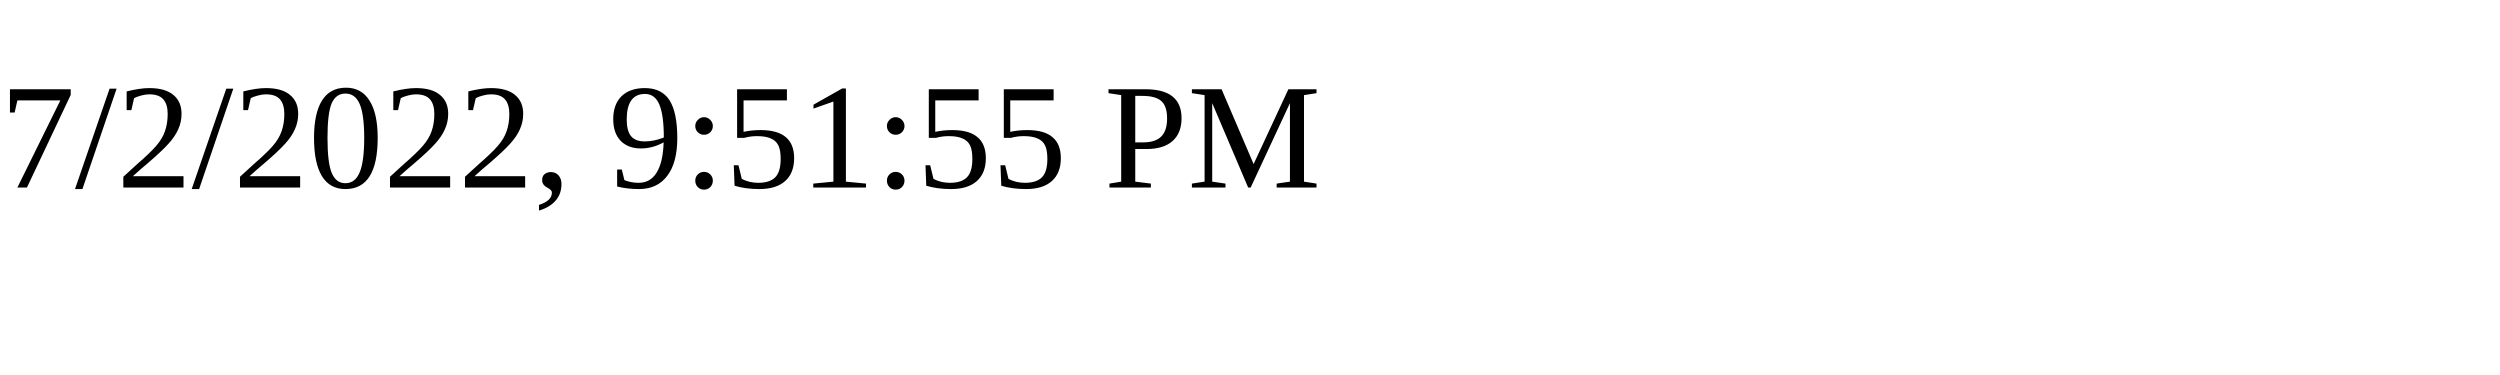
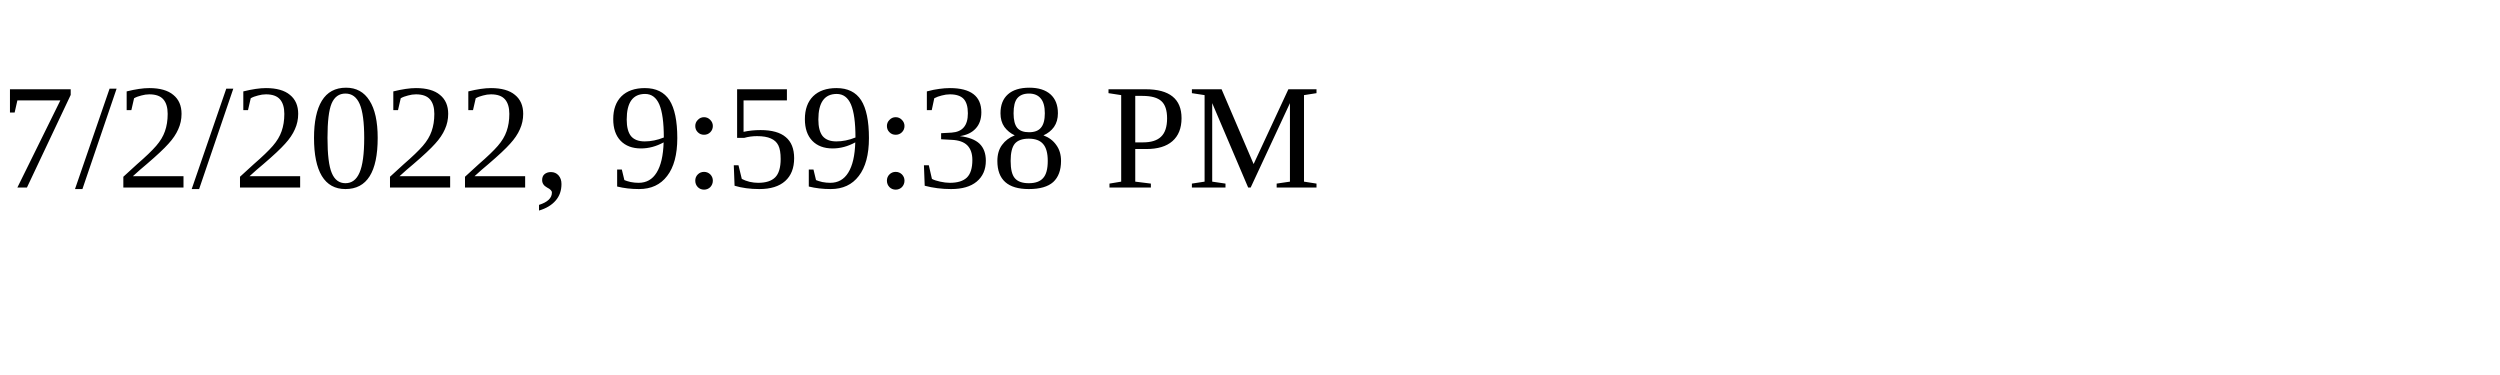
<svg xmlns="http://www.w3.org/2000/svg" height="30" width="200">
-   <text x="0" y="15">7/2/2022, 9:51:55 PM</text>
+   <text x="0" y="15">7/2/2022, 9:59:38 PM</text>
</svg>
